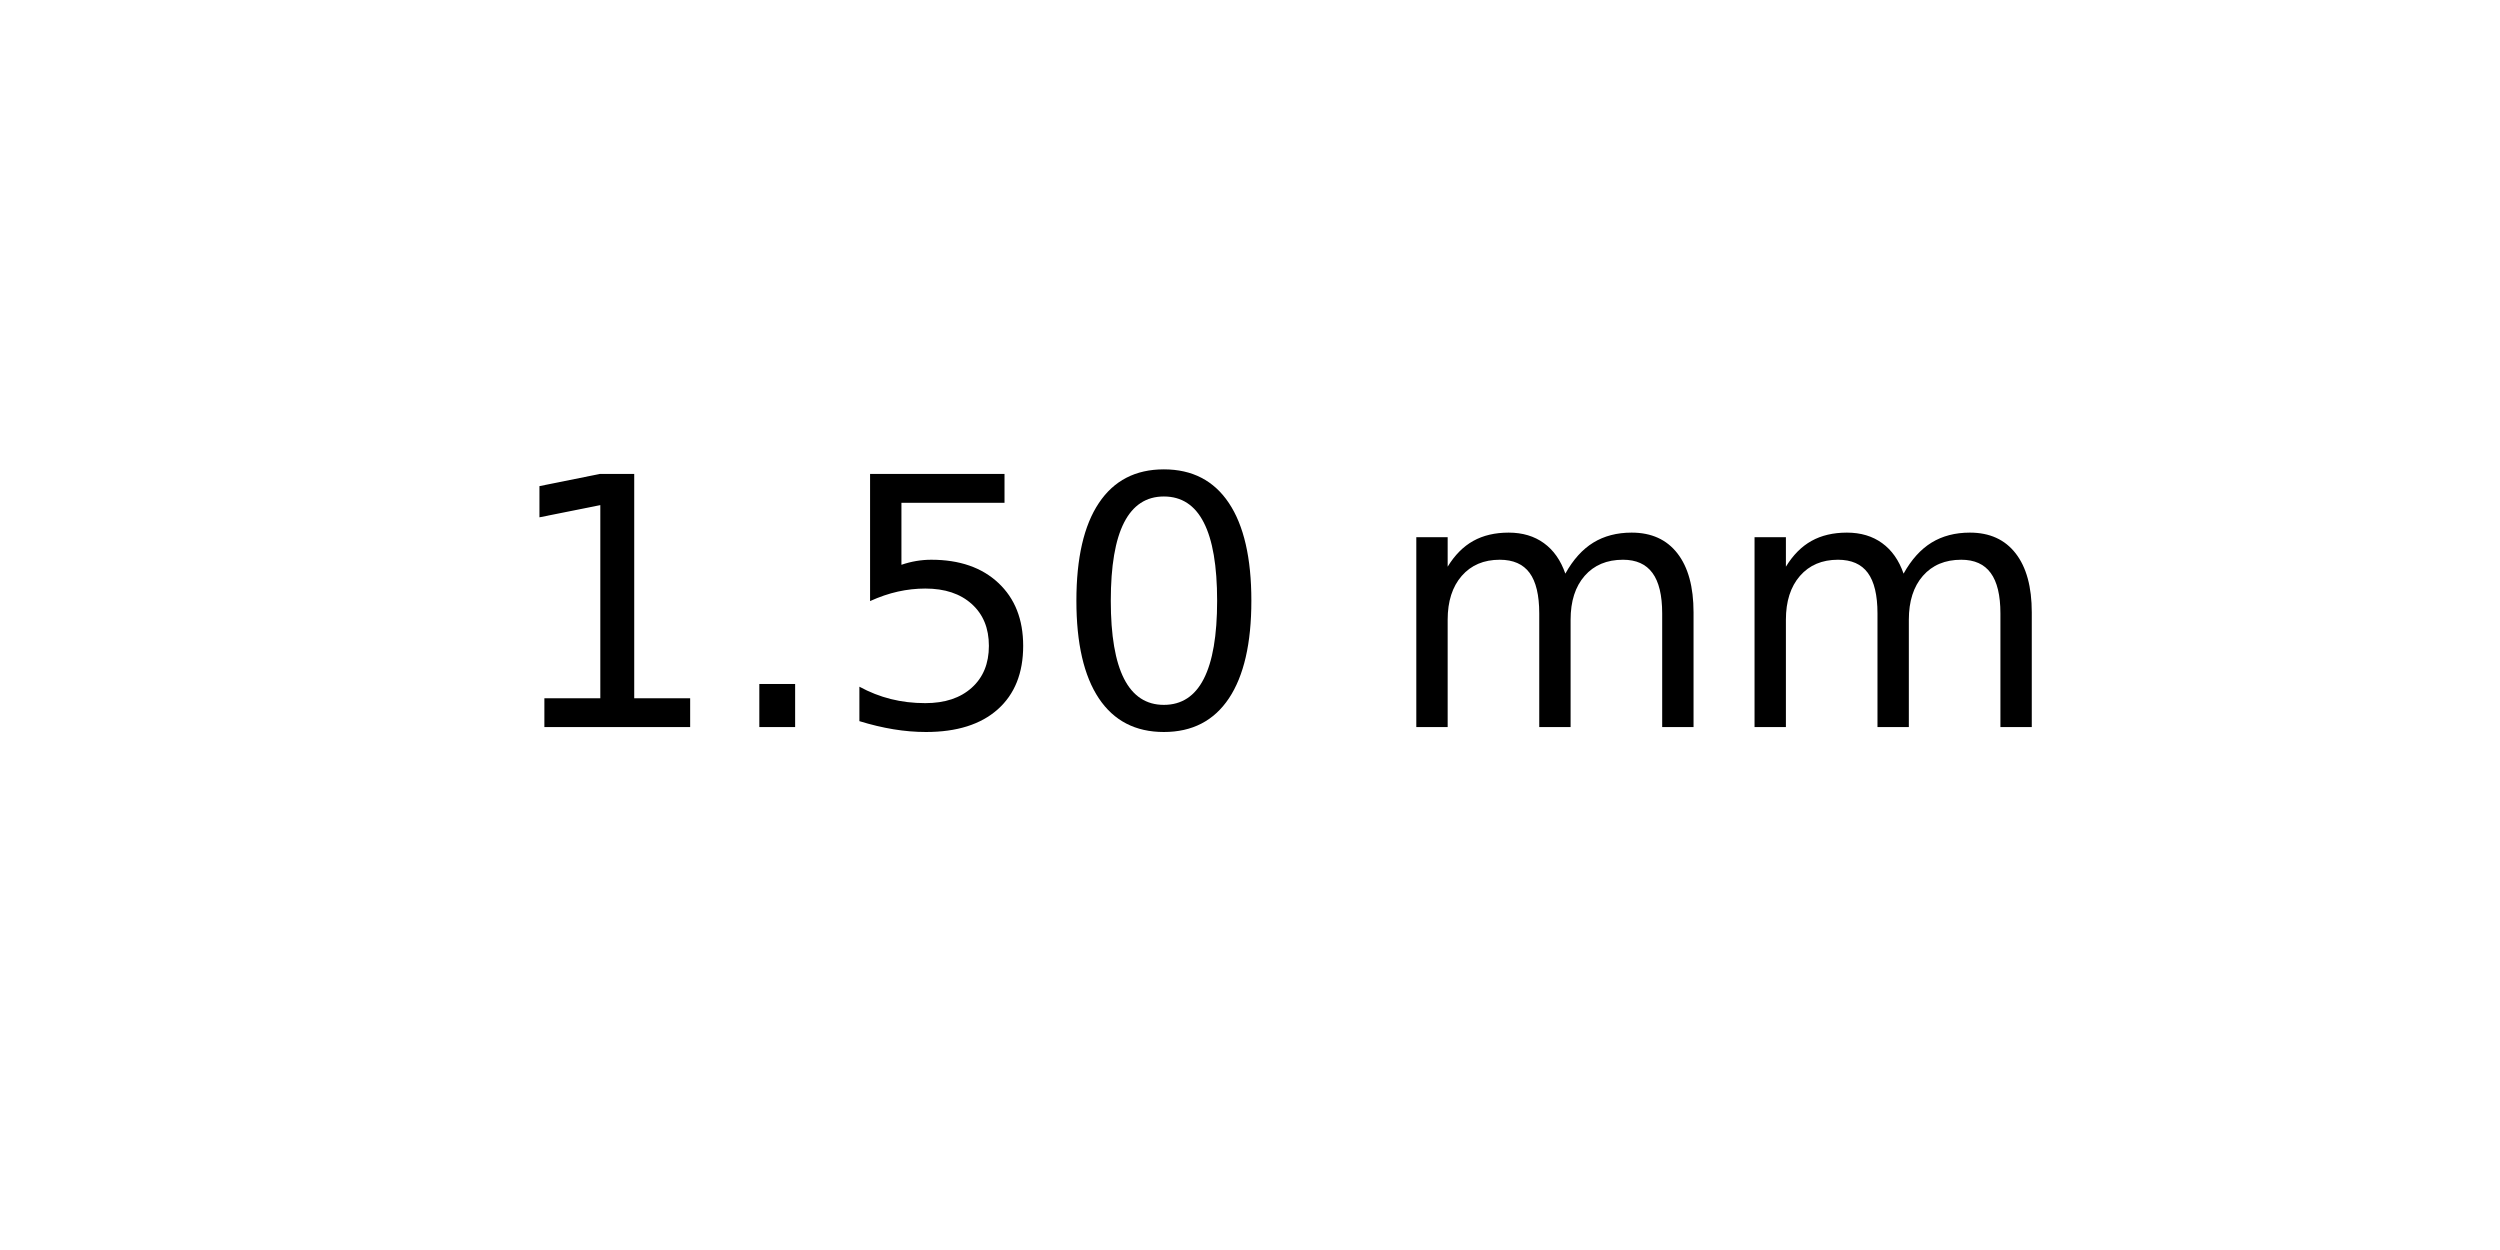
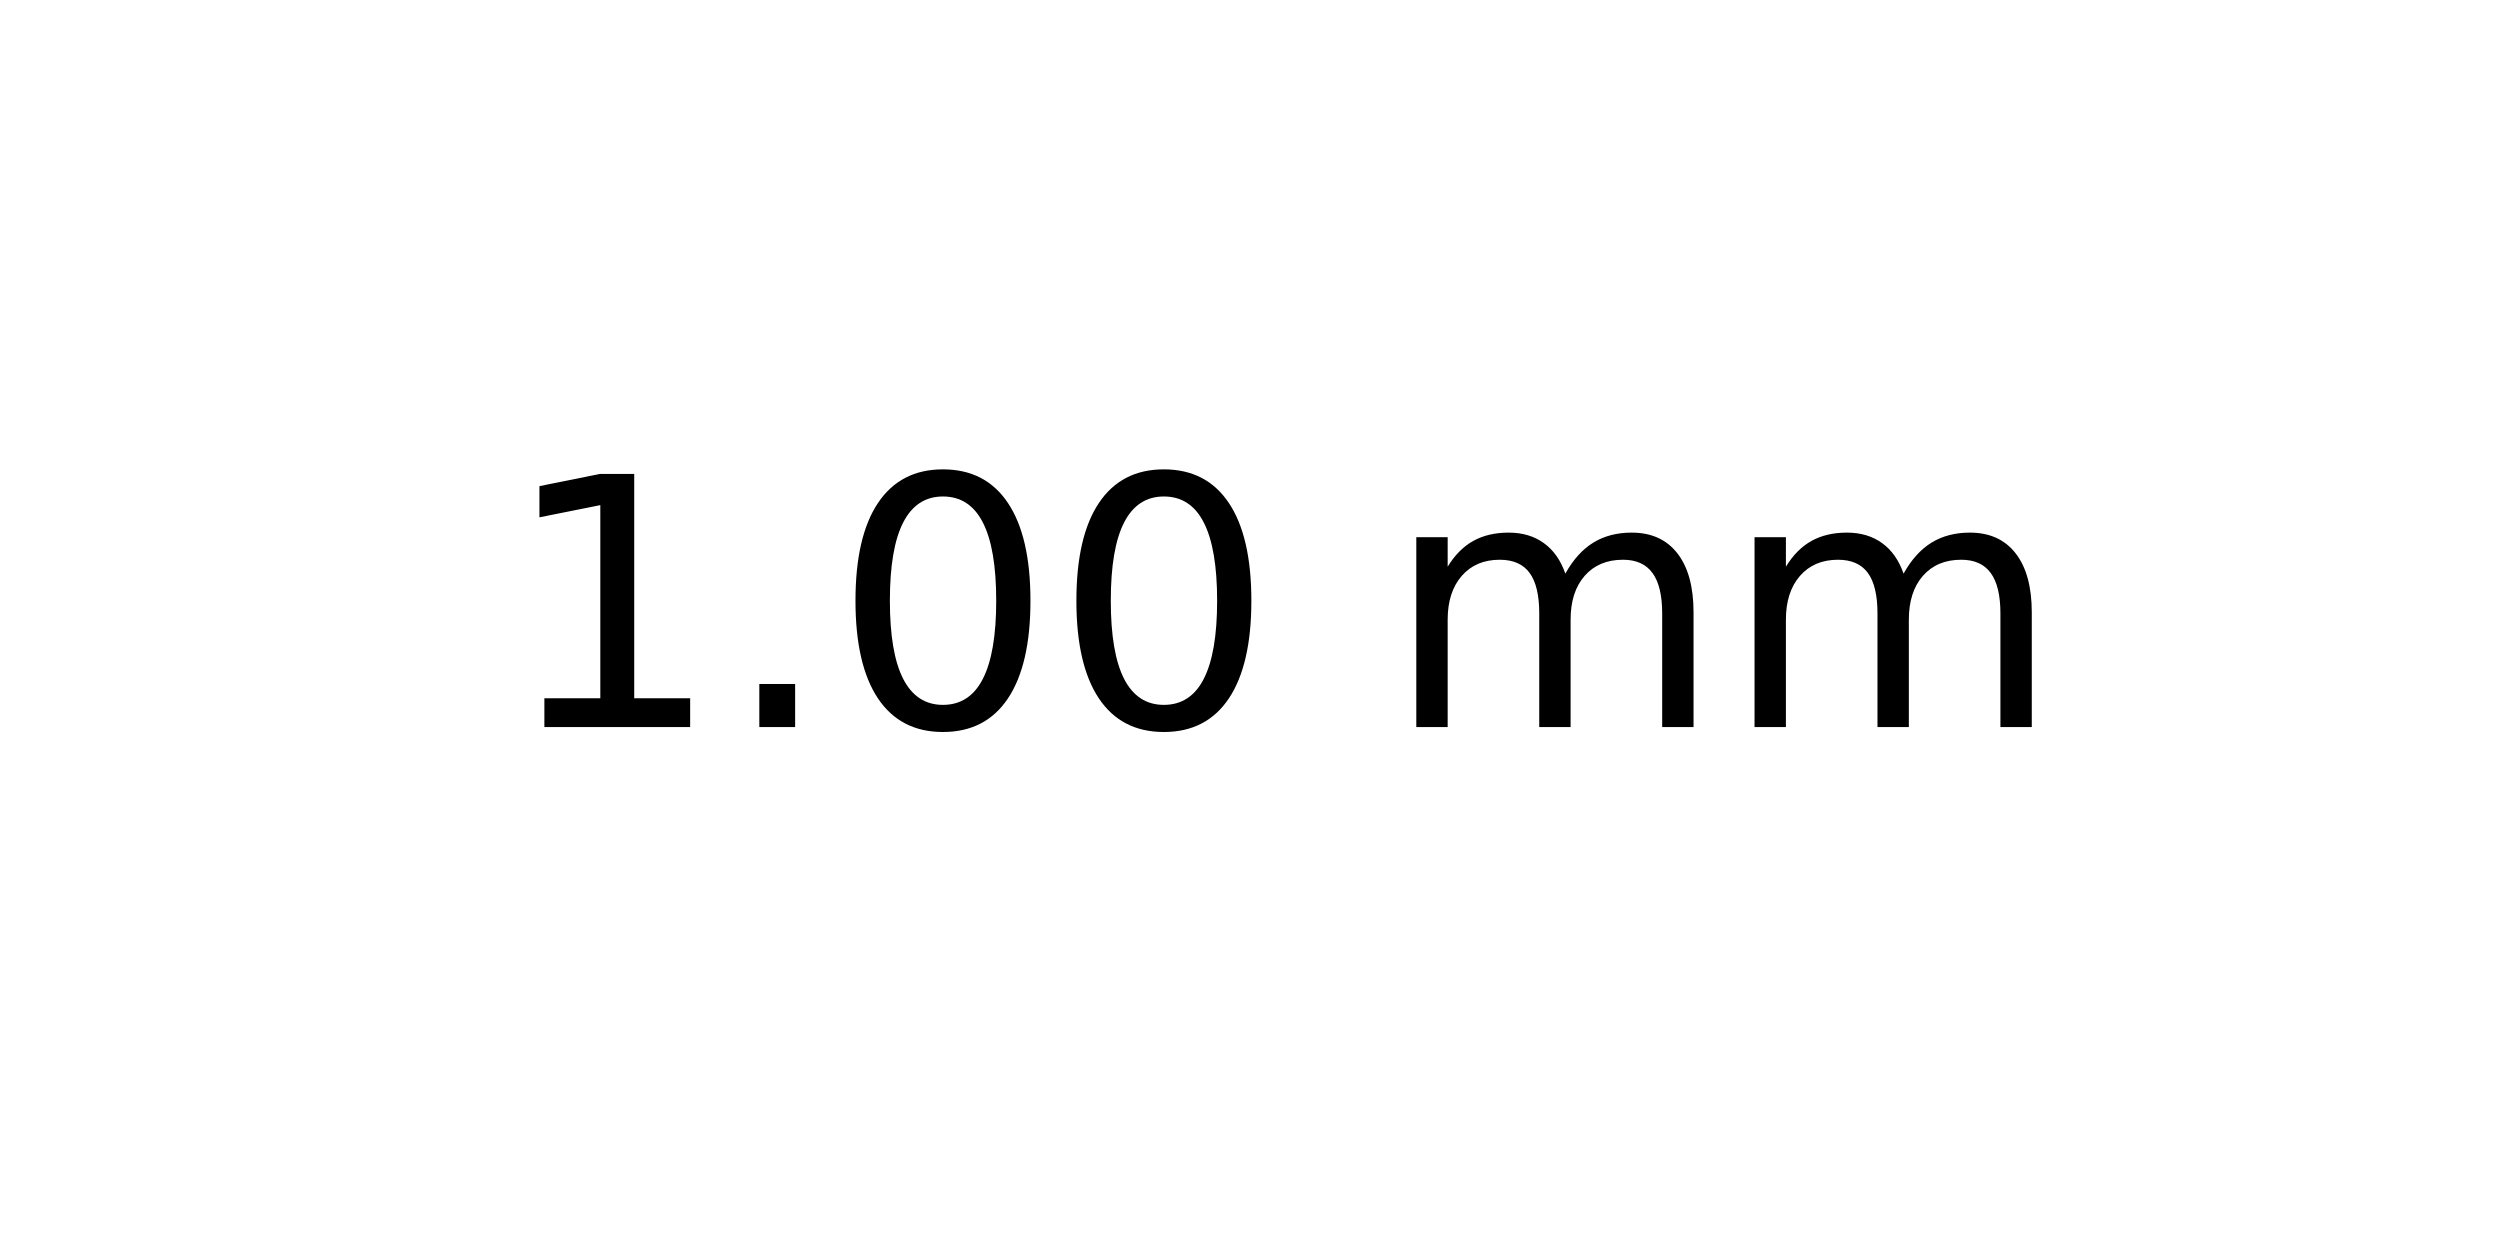
<svg xmlns="http://www.w3.org/2000/svg" xmlns:xlink="http://www.w3.org/1999/xlink" width="72pt" height="36pt" viewBox="0 0 72 36" version="1.1">
  <defs>
    <style type="text/css">*{stroke-linejoin: round; stroke-linecap: butt}</style>
  </defs>
  <g id="figure_1">
    <g id="axes_1">
      <g id="text_1">
        <g transform="translate(14.4375 20.93937) scale(0.1 -0.1)">
          <defs>
            <path id="DejaVuSans-31" d="M 794 531  L 1825 531  L 1825 4091  L 703 3866  L 703 4441  L 1819 4666  L 2450 4666  L 2450 531  L 3481 531  L 3481 0  L 794 0  L 794 531  z " transform="scale(0.015625)" />
            <path id="DejaVuSans-2e" d="M 684 794  L 1344 794  L 1344 0  L 684 0  L 684 794  z " transform="scale(0.015625)" />
-             <path id="DejaVuSans-35" d="M 691 4666  L 3169 4666  L 3169 4134  L 1269 4134  L 1269 2991  Q 1406 3038 1543 3061  Q 1681 3084 1819 3084  Q 2600 3084 3056 2656  Q 3513 2228 3513 1497  Q 3513 744 3044 326  Q 2575 -91 1722 -91  Q 1428 -91 1123 -41  Q 819 9 494 109  L 494 744  Q 775 591 1075 516  Q 1375 441 1709 441  Q 2250 441 2565 725  Q 2881 1009 2881 1497  Q 2881 1984 2565 2268  Q 2250 2553 1709 2553  Q 1456 2553 1204 2497  Q 953 2441 691 2322  L 691 4666  z " transform="scale(0.015625)" />
            <path id="DejaVuSans-30" d="M 2034 4250  Q 1547 4250 1301 3770  Q 1056 3291 1056 2328  Q 1056 1369 1301 889  Q 1547 409 2034 409  Q 2525 409 2770 889  Q 3016 1369 3016 2328  Q 3016 3291 2770 3770  Q 2525 4250 2034 4250  z M 2034 4750  Q 2819 4750 3233 4129  Q 3647 3509 3647 2328  Q 3647 1150 3233 529  Q 2819 -91 2034 -91  Q 1250 -91 836 529  Q 422 1150 422 2328  Q 422 3509 836 4129  Q 1250 4750 2034 4750  z " transform="scale(0.015625)" />
            <path id="DejaVuSans-20" transform="scale(0.015625)" />
            <path id="DejaVuSans-6d" d="M 3328 2828  Q 3544 3216 3844 3400  Q 4144 3584 4550 3584  Q 5097 3584 5394 3201  Q 5691 2819 5691 2113  L 5691 0  L 5113 0  L 5113 2094  Q 5113 2597 4934 2840  Q 4756 3084 4391 3084  Q 3944 3084 3684 2787  Q 3425 2491 3425 1978  L 3425 0  L 2847 0  L 2847 2094  Q 2847 2600 2669 2842  Q 2491 3084 2119 3084  Q 1678 3084 1418 2786  Q 1159 2488 1159 1978  L 1159 0  L 581 0  L 581 3500  L 1159 3500  L 1159 2956  Q 1356 3278 1631 3431  Q 1906 3584 2284 3584  Q 2666 3584 2933 3390  Q 3200 3197 3328 2828  z " transform="scale(0.015625)" />
          </defs>
          <use xlink:href="#DejaVuSans-31" />
          <use xlink:href="#DejaVuSans-2e" x="63.623" />
-           <use xlink:href="#DejaVuSans-35" x="95.41" />
+           <use xlink:href="#DejaVuSans-30" x="95.41" />
          <use xlink:href="#DejaVuSans-30" x="159.033" />
          <use xlink:href="#DejaVuSans-20" x="222.656" />
          <use xlink:href="#DejaVuSans-6d" x="254.443" />
          <use xlink:href="#DejaVuSans-6d" x="351.855" />
        </g>
      </g>
    </g>
  </g>
</svg>
